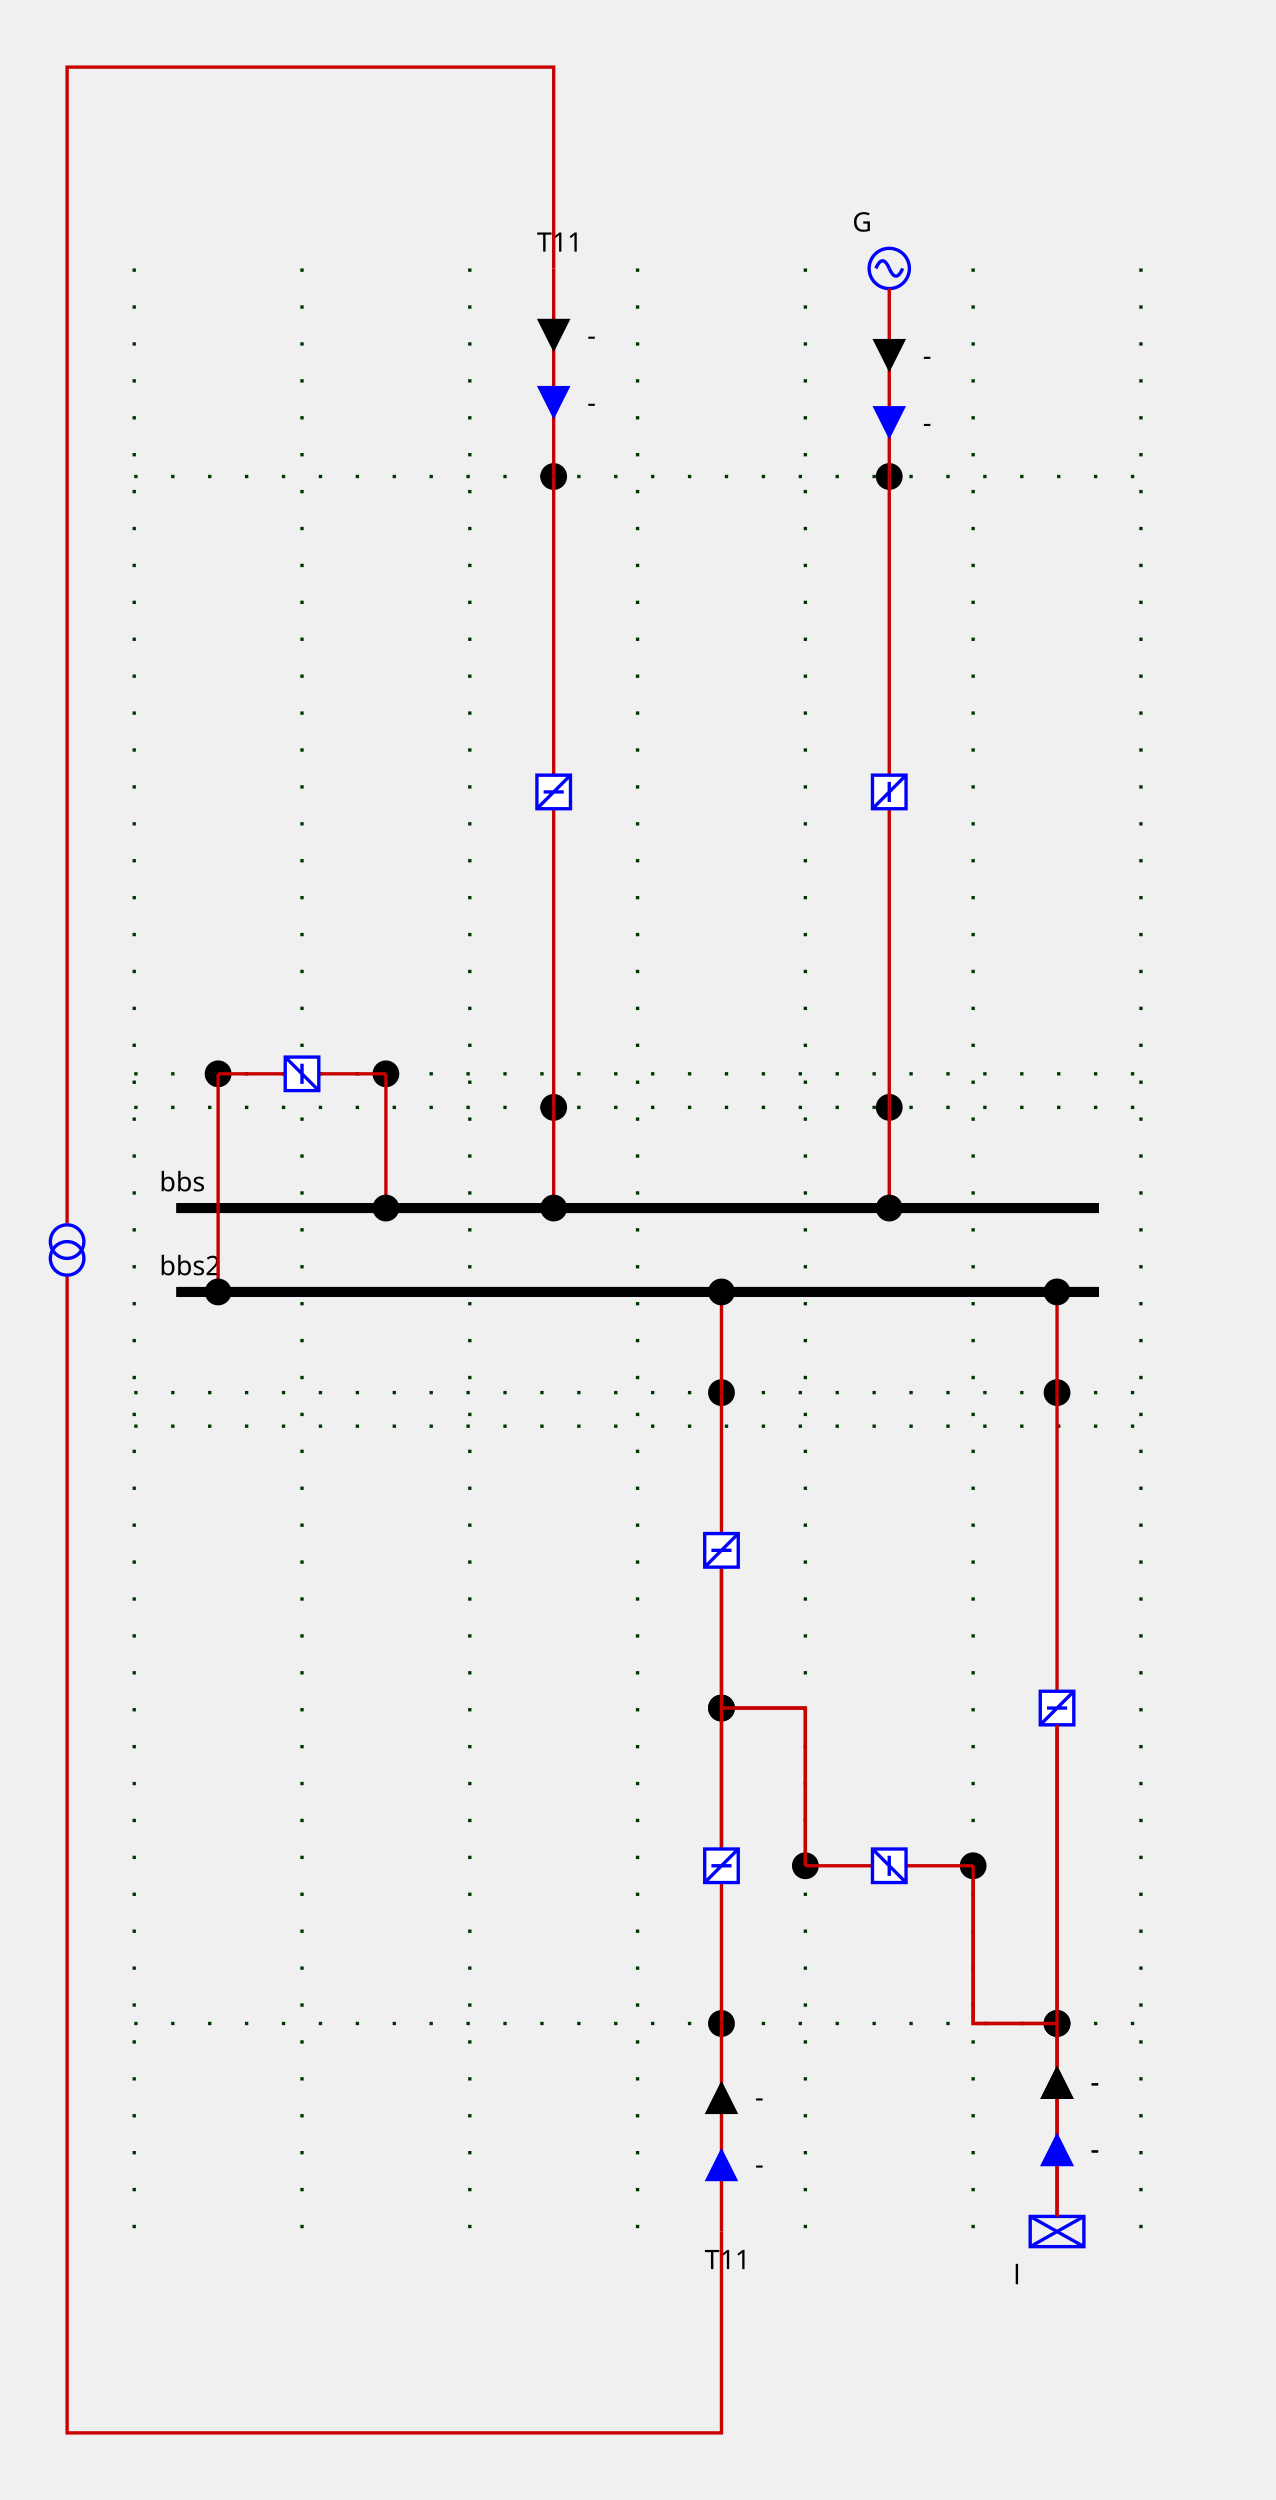
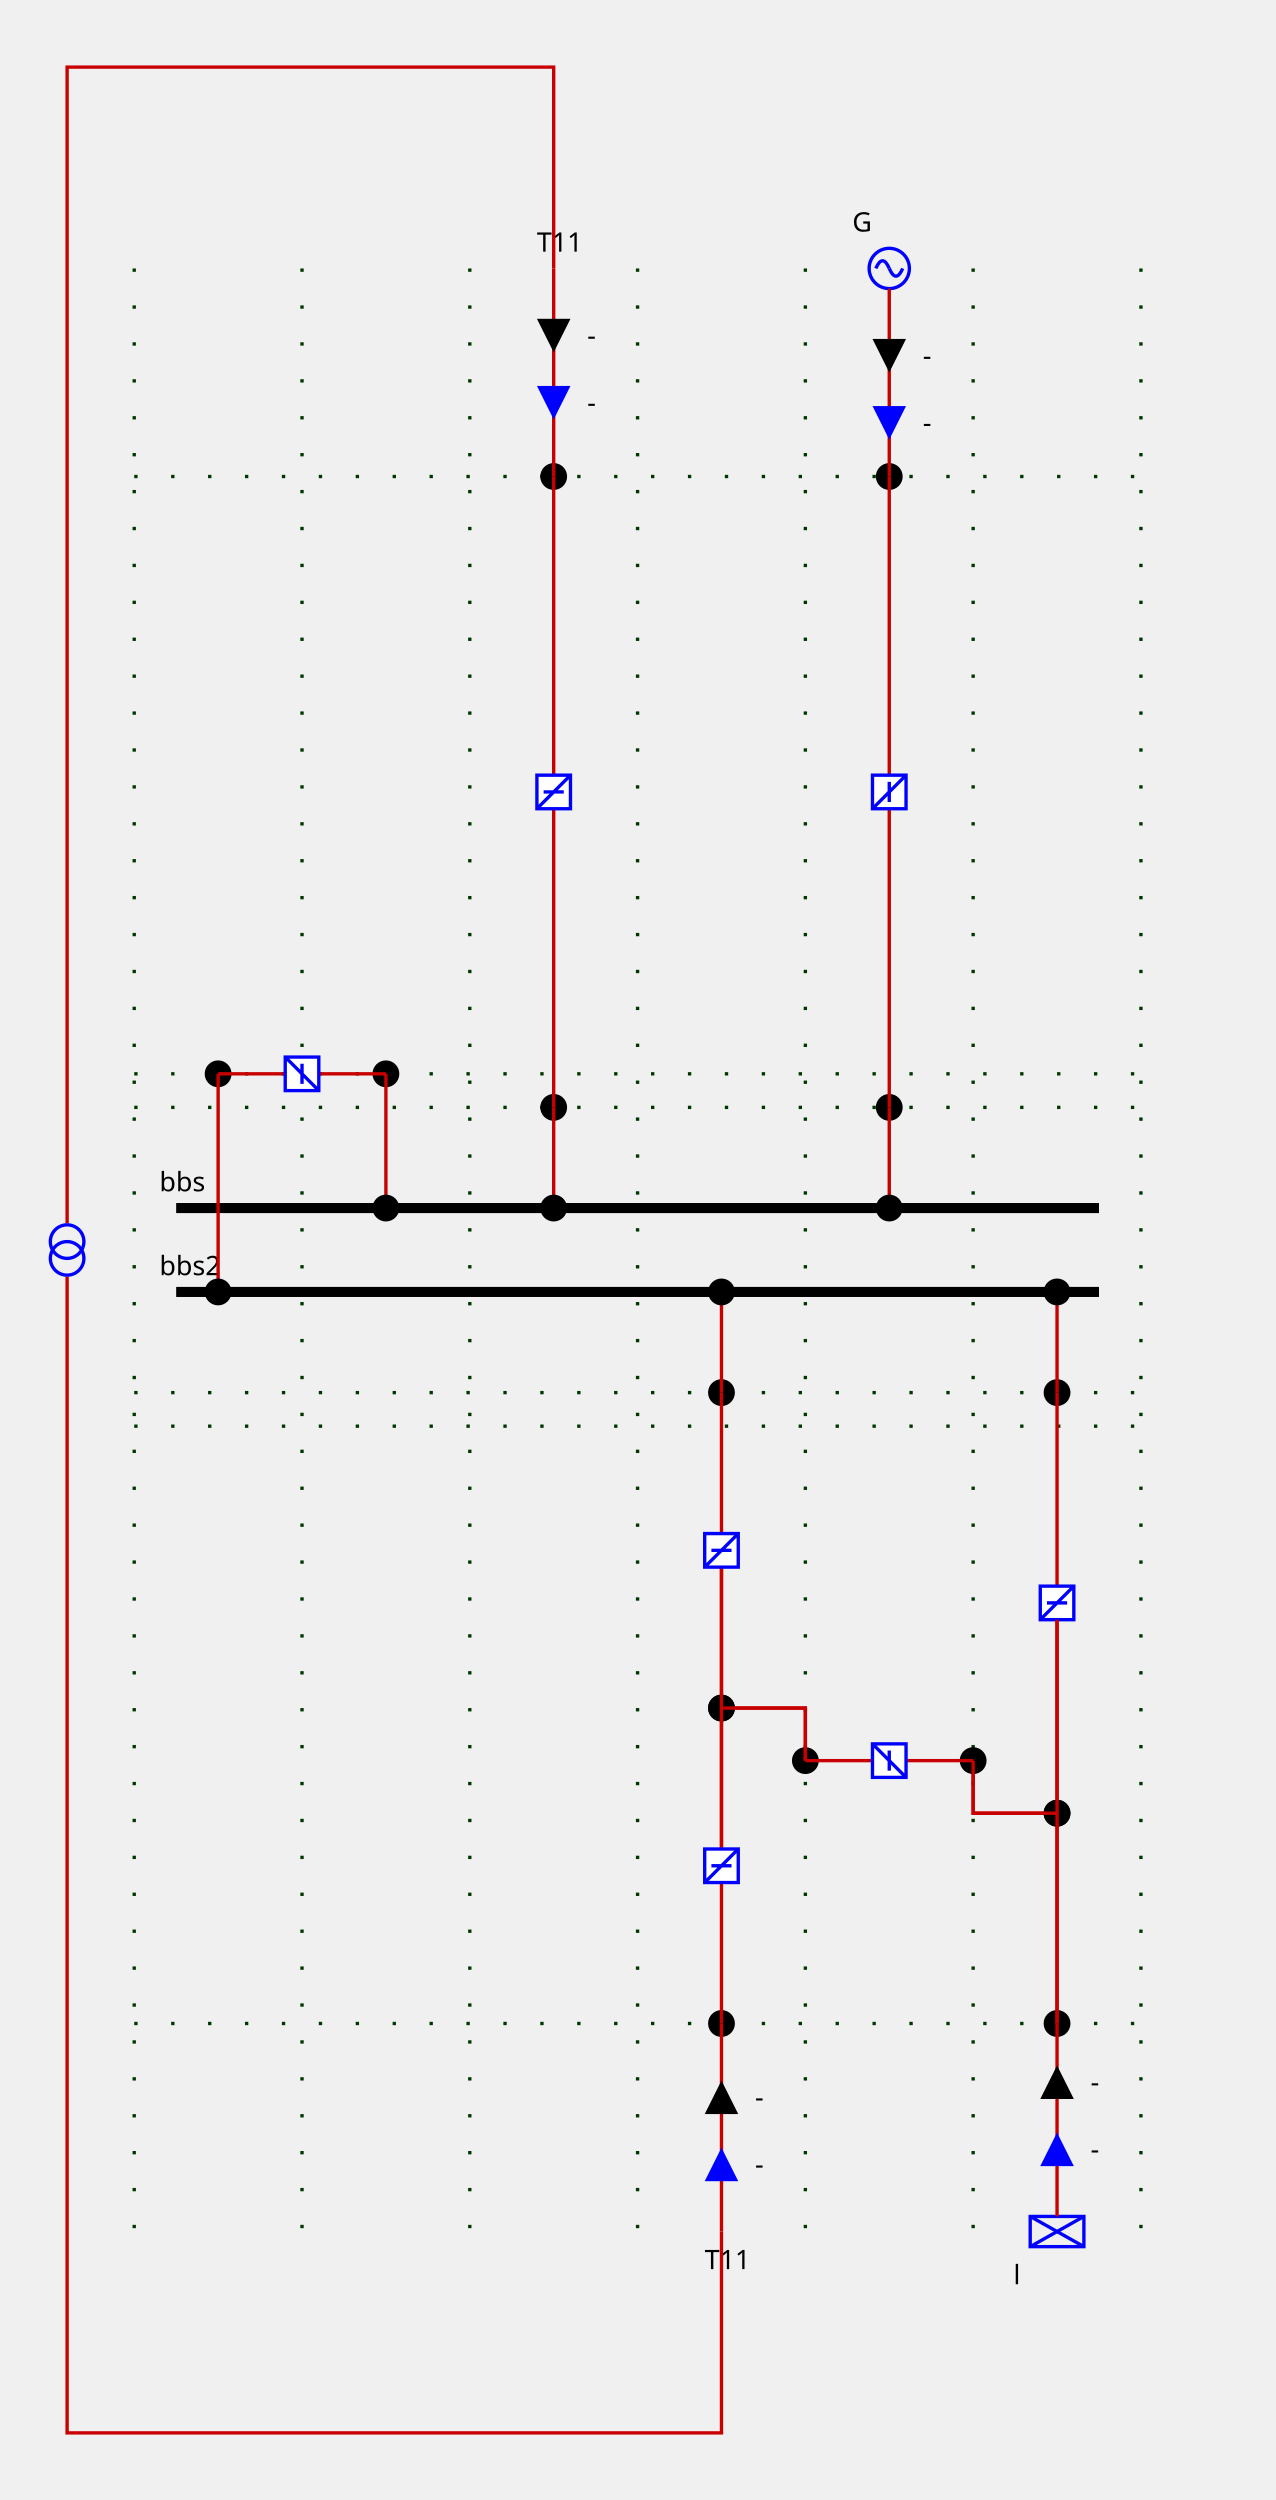
<svg xmlns="http://www.w3.org/2000/svg" height="745.0" viewBox="0 0 380.0 745.0" width="380.0">
  <style>
/* ----------------------------------------------------------------------- */
/* File: tautologies.css ------------------------------------------------- */
.sld-out .sld-arrow-in {visibility: hidden}
.sld-in .sld-arrow-out {visibility: hidden}
.sld-closed .sld-sw-open {visibility: hidden}
.sld-open .sld-sw-closed {visibility: hidden}
.sld-hidden-node {visibility: hidden}
.sld-top-feeder .sld-label {dominant-baseline: auto}
.sld-bottom-feeder .sld-label {dominant-baseline: hanging}
.sld-arrow-p .sld-label {dominant-baseline: middle}
.sld-arrow-q .sld-label {dominant-baseline: middle}
/* ----------------------------------------------------------------------- */
/* File: topologicalBaseVoltages.css ------------------------------------- */
.sld-disconnected {--sld-vl-color: #808080}
.sld-vl300to500-0 {--sld-vl-color: #FF0000}
.sld-vl300to500-1 {--sld-vl-color: #7F6C00}
.sld-vl300to500-2 {--sld-vl-color: #F6B2FF}
.sld-vl300to500-3 {--sld-vl-color: #996700}
.sld-vl300to500-4 {--sld-vl-color: #FF85EB}
.sld-vl300to500-5 {--sld-vl-color: #B25B00}
.sld-vl300to500-6 {--sld-vl-color: #FF59B5}
.sld-vl300to500-7 {--sld-vl-color: #CC4400}
.sld-vl300to500-8 {--sld-vl-color: #FF2C67}
.sld-vl300to500-9 {--sld-vl-color: #E52600}
.sld-vl180to300-0 {--sld-vl-color: #218B21}
.sld-vl180to300-1 {--sld-vl-color: #0D4940}
.sld-vl180to300-2 {--sld-vl-color: #DFDAB9}
.sld-vl180to300-3 {--sld-vl-color: #105640}
.sld-vl180to300-4 {--sld-vl-color: #C2CB92}
.sld-vl180to300-5 {--sld-vl-color: #14643C}
.sld-vl180to300-6 {--sld-vl-color: #95B66B}
.sld-vl180to300-7 {--sld-vl-color: #187036}
.sld-vl180to300-8 {--sld-vl-color: #5FA046}
.sld-vl180to300-9 {--sld-vl-color: #1C7E2D}
.sld-vl120to180-0 {--sld-vl-color: #00AFAE}
.sld-vl120to180-1 {--sld-vl-color: #000D58}
.sld-vl120to180-2 {--sld-vl-color: #B8E7B2}
.sld-vl120to180-3 {--sld-vl-color: #002169}
.sld-vl120to180-4 {--sld-vl-color: #85D993}
.sld-vl120to180-5 {--sld-vl-color: #003C7B}
.sld-vl120to180-6 {--sld-vl-color: #59CB8B}
.sld-vl120to180-7 {--sld-vl-color: #005C8C}
.sld-vl120to180-8 {--sld-vl-color: #2CBD94}
.sld-vl120to180-9 {--sld-vl-color: #00839E}
.sld-vl70to120-0 {--sld-vl-color: #CC5500}
.sld-vl70to120-1 {--sld-vl-color: #4A6600}
.sld-vl70to120-2 {--sld-vl-color: #EFB2DD}
.sld-vl70to120-3 {--sld-vl-color: #6E7A00}
.sld-vl70to120-4 {--sld-vl-color: #E685AE}
.sld-vl70to120-5 {--sld-vl-color: #8E8400}
.sld-vl70to120-6 {--sld-vl-color: #DD596B}
.sld-vl70to120-7 {--sld-vl-color: #A37B00}
.sld-vl70to120-8 {--sld-vl-color: #D4432C}
.sld-vl70to120-9 {--sld-vl-color: #B76B00}
.sld-vl50to70-0 {--sld-vl-color: #A020EF}
.sld-vl50to70-1 {--sld-vl-color: #7F0848}
.sld-vl50to70-2 {--sld-vl-color: #B7DBFE}
.sld-vl50to70-3 {--sld-vl-color: #960C6D}
.sld-vl50to70-4 {--sld-vl-color: #8DA6FE}
.sld-vl50to70-5 {--sld-vl-color: #AD109A}
.sld-vl50to70-6 {--sld-vl-color: #6F66FB}
.sld-vl50to70-7 {--sld-vl-color: #BC14C4}
.sld-vl50to70-8 {--sld-vl-color: #7F42F6}
.sld-vl50to70-9 {--sld-vl-color: #B11AD9}
.sld-vl30to50-0 {--sld-vl-color: #FF8290}
.sld-vl30to50-1 {--sld-vl-color: #7F6F41}
.sld-vl30to50-2 {--sld-vl-color: #F6D9FF}
.sld-vl30to50-3 {--sld-vl-color: #99784E}
.sld-vl30to50-4 {--sld-vl-color: #FFC3FB}
.sld-vl30to50-5 {--sld-vl-color: #B27D5B}
.sld-vl30to50-6 {--sld-vl-color: #FFADE3}
.sld-vl30to50-7 {--sld-vl-color: #CC7E68}
.sld-vl30to50-8 {--sld-vl-color: #FF97BF}
.sld-vl30to50-9 {--sld-vl-color: #E57B75}
.sld-vl0to30-0 {--sld-vl-color: #AAAE27}
.sld-vl0to30-1 {--sld-vl-color: #195B0F}
.sld-vl0to30-2 {--sld-vl-color: #EABABE}
.sld-vl0to30-3 {--sld-vl-color: #2D6C13}
.sld-vl0to30-4 {--sld-vl-color: #DDA193}
.sld-vl0to30-5 {--sld-vl-color: #477D17}
.sld-vl0to30-6 {--sld-vl-color: #CE9A6E}
.sld-vl0to30-7 {--sld-vl-color: #648D1C}
.sld-vl0to30-8 {--sld-vl-color: #BEA04A}
.sld-vl0to30-9 {--sld-vl-color: #869D22}
/* ----------------------------------------------------------------------- */
/* File : highlightLineStates.css ---------------------------------------- */
.sld-feeder-disconnected {stroke: black}
.sld-feeder-connected-disconnected {stroke-dasharray: 3,3}
.sld-feeder-disconnected-connected {stroke: black; stroke-dasharray: 3,3}
/* ----------------------------------------------------------------------- */
/* File : components.css ------------------------------------------------- */
/* Stroke black */
.sld-disconnector {stroke-width: 3; stroke: black; fill: none}
/* Stroke blue */
.sld-breaker {stroke-width: 2; stroke: blue; fill:white}
.sld-load-break-switch {stroke: blue; fill: white}
/* Stroke --sld-vl-color with fallback black */
.sld-bus-connection {fill: var(--sld-vl-color, black)}
.sld-cell-shape-flat .sld-bus-connection {visibility: hidden}
.sld-busbar-section {stroke: var(--sld-vl-color, black); stroke-width: 3; fill: none}
/* Stroke --sld-vl-color with fallback red */
.sld-wire {stroke: var(--sld-vl-color, #c80000); fill: none}
/* Stroke --sld-vl-color with fallback blue */
.sld-load {stroke: var(--sld-vl-color, blue); fill: none}
.sld-generator {stroke: var(--sld-vl-color, blue); fill: none}
.sld-two-wt {stroke: var(--sld-vl-color, blue); fill: none}
.sld-three-wt {stroke: var(--sld-vl-color, blue); fill: none}
.sld-winding {stroke: var(--sld-vl-color, blue); fill: none}
.sld-capacitor {stroke: var(--sld-vl-color, blue); fill: none}
.sld-inductor {stroke: var(--sld-vl-color, blue); fill: none}
.sld-pst {stroke: var(--sld-vl-color, blue); fill: none}
.sld-pst-arrow {stroke: black; fill: none}
.sld-svc {stroke: var(--sld-vl-color, blue); fill: none}
.sld-vsc {stroke: var(--sld-vl-color, blue); font-size: 7.43px; fill: none}
/* Stroke none &amp; fill: --sld-vl-color */
.sld-node-infos {stroke: none; fill: var(--sld-vl-color, black)}
/* Stroke none &amp; fill: black */
.sld-label {stroke: none; fill: black; font: 8px "Verdana"}
.sld-graph-label {stroke: none; fill: black; font: 12px "Verdana"}
.sld-node {stroke: none; fill: black}
.sld-flash {stroke: none; fill: black}
.sld-lock {stroke: none; fill: black}
/* Specific */
.sld-grid {stroke: #003700; stroke-dasharray: 1,10}
.sld-arrow-p {fill:black}
.sld-arrow-q {fill:blue}
.sld-frame {fill: var(--sld-background-color, transparent)}
/* Stroke maroon for fictitious switch */
.sld-breaker.sld-fictitious {stroke: maroon}
.sld-disconnector.sld-fictitious {stroke: maroon}
.sld-load-break-switch.sld-fictitious {stroke: maroon}
.sld-busbar-section.sld-fictitious {stroke: var(--sld-vl-color, #c80000); stroke-width: 1}

</style>
  <rect class="sld-frame" height="100%" width="100%" />
  <g>
    <g class="sld-grid" id="GRID_vl">
      <line x1="40.0" x2="40.0" y1="80.0" y2="665.0" />
      <line x1="90.0" x2="90.0" y1="80.0" y2="665.0" />
      <line x1="140.0" x2="140.0" y1="80.0" y2="665.0" />
      <line x1="190.0" x2="190.0" y1="80.0" y2="665.0" />
      <line x1="240.0" x2="240.0" y1="80.0" y2="665.0" />
      <line x1="290.0" x2="290.0" y1="80.0" y2="665.0" />
      <line x1="340.0" x2="340.0" y1="80.0" y2="665.0" />
      <line x1="40.0" x2="340.0" y1="330.0" y2="330.0" />
      <line x1="40.0" x2="340.0" y1="320.0" y2="320.0" />
      <line x1="40.0" x2="340.0" y1="142.0" y2="142.0" />
      <line x1="40.0" x2="340.0" y1="415.0" y2="415.0" />
      <line x1="40.0" x2="340.0" y1="425.0" y2="425.0" />
      <line x1="40.0" x2="340.0" y1="603.0" y2="603.0" />
    </g>
    <g class="sld-busbar-section sld-vl300to500-0" id="idbbs" transform="translate(52.5,360.0)">
      <line x1="0" x2="275.0" y1="0" y2="0" />
      <text class="sld-label" id="bbs_NW_LABEL" x="-5.0" y="-5.0">bbs</text>
    </g>
    <g class="sld-busbar-section sld-disconnected" id="idbbs2" transform="translate(52.5,385.0)">
      <line x1="0" x2="275.0" y1="0" y2="0" />
      <text class="sld-label" id="bbs2_NW_LABEL" x="-5.0" y="-5.0">bbs2</text>
    </g>
    <g class="sld-intern-cell sld-cell-shape-vertical" id="idINTERN_32_0">
      <g class="sld-node sld-fictitious sld-vl300to500-0" id="idINTERNAL_95_vl_95_b1" transform="translate(111.0,316.0)">
        <circle cx="4" cy="4" r="4" />
      </g>
      <g class="sld-node sld-fictitious sld-disconnected" id="idINTERNAL_95_vl_95_b1" transform="translate(61.0,316.0)">
        <circle cx="4" cy="4" r="4" />
      </g>
      <g class="sld-wire sld-vl300to500-0" id="_95_vl_95_BUSCO_95_b1_95_INTERNAL_95_vl_95_b1">
        <polyline points="115.0,360.0,115.0,320.0" />
      </g>
      <g class="sld-wire sld-vl300to500-0" id="_95_vl_95_INTERNAL_95_vl_95_b1_95_b1">
        <polyline points="115.0,320.0,95.0,320.0" />
      </g>
      <g class="sld-wire sld-disconnected" id="_95_vl_95_INTERNAL_95_vl_95_b1_95_b1">
        <polyline points="65.0,320.0,85.0,320.0" />
      </g>
      <g class="sld-wire sld-disconnected" id="_95_vl_95_BUSCO_95_b1_95_INTERNAL_95_vl_95_b1">
        <polyline points="65.0,385.0,65.0,320.0" />
      </g>
      <g class="sld-bus-connection sld-fictitious sld-vl300to500-0" id="idBUSCO_95_b1" transform="translate(111.0,356.0)">
        <circle cx="4" cy="4" r="4" />
      </g>
      <g class="sld-load-break-switch sld-open sld-disconnected" id="idb1" transform="translate(85.0,315.0)">
        <path class="sld-sw-closed" d="M0,0 V10 H10 V0z M5,2 V8 M0,10 10,0" transform="rotate(90.0,5.0,5.0)" />
        <path class="sld-sw-open" d="M0,0 V10 H10 V0z M2,5 H8 M0,10 10,0" transform="rotate(90.0,5.0,5.0)" />
      </g>
      <g class="sld-bus-connection sld-fictitious sld-disconnected" id="idBUSCO_95_b1" transform="translate(61.0,381.0)">
        <circle cx="4" cy="4" r="4" />
      </g>
    </g>
    <g class="sld-extern-cell" id="idEXTERN_32_1">
      <g class="sld-node sld-fictitious sld-vl300to500-0" id="idINTERNAL_95_vl_95_d" transform="translate(261.0,326.0)">
        <circle cx="4" cy="4" r="4" />
      </g>
      <g class="sld-node sld-fictitious sld-vl300to500-0" id="idINTERNAL_95_vl_95_G" transform="translate(261.0,138.0)">
        <circle cx="4" cy="4" r="4" />
      </g>
      <g class="sld-generator sld-top-feeder sld-vl300to500-0" id="idG" transform="translate(259.0,74.0)">
        <circle cx="6" cy="6" r="6" />
        <path d="M6,6 A 6 40 0 0 0 2,6" />
        <path d="M6,6 A 6 40 0 0 0 10,6" />
        <text class="sld-label" id="G_N_LABEL" x="-5.0" y="-5.0">G</text>
      </g>
      <g class="sld-wire sld-vl300to500-0" id="_95_vl_95_BUSCO_95_d_95_INTERNAL_95_vl_95_d">
        <polyline points="265.0,360.0,265.0,330.0" />
      </g>
      <g class="sld-wire sld-vl300to500-0" id="_95_vl_95_INTERNAL_95_vl_95_d_95_d">
        <polyline points="265.0,330.0,265.0,241.0" />
      </g>
      <g class="sld-wire sld-vl300to500-0" id="_95_vl_95_d_95_INTERNAL_95_vl_95_G">
        <polyline points="265.0,231.0,265.0,142.0" />
      </g>
      <g class="sld-wire sld-vl300to500-0" id="_95_vl_95_INTERNAL_95_vl_95_G_95_G">
        <polyline points="265.0,142.0,265.0,86.0" />
      </g>
      <g class="sld-arrow-p sld-in" id="idG_ARROW_ACTIVE" transform="translate(260.0,101.0)">
        <polygon class="sld-arrow-in" points="0,0 10,0 5,10" />
        <polygon class="sld-arrow-out" points="5,0 10,10 0,10" />
        <text class="sld-label" x="15.0" y="5.0">-</text>
      </g>
      <g class="sld-arrow-q sld-in" id="idG_ARROW_REACTIVE" transform="translate(260.0,121.0)">
        <polygon class="sld-arrow-in" points="0,0 10,0 5,10" />
        <polygon class="sld-arrow-out" points="5,0 10,10 0,10" />
        <text class="sld-label" x="15.0" y="5.0">-</text>
      </g>
      <g class="sld-bus-connection sld-fictitious sld-vl300to500-0" id="idBUSCO_95_d" transform="translate(261.0,356.0)">
        <circle cx="4" cy="4" r="4" />
      </g>
      <g class="sld-load-break-switch sld-closed sld-vl300to500-0" id="idd" transform="translate(260.0,231.0)">
        <path class="sld-sw-closed" d="M0,0 V10 H10 V0z M5,2 V8 M0,10 10,0" />
        <path class="sld-sw-open" d="M0,0 V10 H10 V0z M2,5 H8 M0,10 10,0" />
      </g>
    </g>
    <g class="sld-extern-cell" id="idEXTERN_32_2">
      <g class="sld-node sld-fictitious sld-vl300to500-0" id="idINTERNAL_95_vl_95_b2" transform="translate(161.0,326.0)">
        <circle cx="4" cy="4" r="4" />
      </g>
      <g class="sld-node sld-fictitious sld-disconnected" id="idINTERNAL_95_vl_95_T11_95_ONE" transform="translate(161.0,138.0)">
        <circle cx="4" cy="4" r="4" />
      </g>
      <g class="sld-top-feeder sld-disconnected" id="idT11_95_ONE" transform="translate(165.0,80.0)">
        <text class="sld-label" id="T11_ONE_N_LABEL" x="-5.0" y="-5.0">T11</text>
      </g>
      <g class="sld-wire sld-vl300to500-0" id="_95_vl_95_BUSCO_95_b2_95_INTERNAL_95_vl_95_b2">
        <polyline points="165.0,360.0,165.0,330.0" />
      </g>
      <g class="sld-wire sld-vl300to500-0" id="_95_vl_95_INTERNAL_95_vl_95_b2_95_b2">
        <polyline points="165.0,330.0,165.0,241.0" />
      </g>
      <g class="sld-wire sld-disconnected" id="_95_vl_95_b2_95_INTERNAL_95_vl_95_T11_95_ONE">
        <polyline points="165.0,231.0,165.0,142.0" />
      </g>
      <g class="sld-wire sld-disconnected sld-feeder-disconnected" id="_95_vl_95_INTERNAL_95_vl_95_T11_95_ONE_95_T11_95_ONE">
        <polyline points="165.0,142.0,165.0,80.0" />
      </g>
      <g class="sld-arrow-p sld-in" id="idT11_95_ONE_ARROW_ACTIVE" transform="translate(160.0,95.0)">
        <polygon class="sld-arrow-in" points="0,0 10,0 5,10" />
        <polygon class="sld-arrow-out" points="5,0 10,10 0,10" />
        <text class="sld-label" x="15.0" y="5.0">-</text>
      </g>
      <g class="sld-arrow-q sld-in" id="idT11_95_ONE_ARROW_REACTIVE" transform="translate(160.0,115.0)">
        <polygon class="sld-arrow-in" points="0,0 10,0 5,10" />
        <polygon class="sld-arrow-out" points="5,0 10,10 0,10" />
        <text class="sld-label" x="15.0" y="5.0">-</text>
      </g>
      <g class="sld-bus-connection sld-fictitious sld-vl300to500-0" id="idBUSCO_95_b2" transform="translate(161.0,356.0)">
        <circle cx="4" cy="4" r="4" />
      </g>
      <g class="sld-load-break-switch sld-open sld-disconnected" id="idb2" transform="translate(160.0,231.0)">
        <path class="sld-sw-closed" d="M0,0 V10 H10 V0z M5,2 V8 M0,10 10,0" />
        <path class="sld-sw-open" d="M0,0 V10 H10 V0z M2,5 H8 M0,10 10,0" />
      </g>
    </g>
    <g class="sld-extern-cell" id="idEXTERN_32_3">
+       <g class="sld-node sld-fictitious sld-disconnected" id="idINTERNAL_95_vl_95_l_95_fork" transform="translate(311.0,536.3333)">
+         <circle cx="4" cy="4" r="4" />
+       </g>
+       <g class="sld-node sld-fictitious sld-disconnected" id="idINTERNAL_95_vl_95_b" transform="translate(311.0,411.0)">
+         <circle cx="4" cy="4" r="4" />
+       </g>
      <g class="sld-node sld-fictitious sld-disconnected" id="idINTERNAL_95_vl_95_l" transform="translate(311.0,599.0)">
-         <circle cx="4" cy="4" r="4" />
-       </g>
-       <g class="sld-node sld-fictitious sld-disconnected" id="idINTERNAL_95_vl_95_b" transform="translate(311.0,411.0)">
        <circle cx="4" cy="4" r="4" />
      </g>
      <g class="sld-load sld-bottom-feeder sld-disconnected" id="idl" transform="translate(307.0,660.5)">
        <rect height="9" width="16" />
        <line x1="0" x2="16" y1="0" y2="9" />
        <line x1="16" x2="0" y1="0" y2="9" />
        <text class="sld-label" id="l_S_LABEL" x="-5.0" y="14.0">l</text>
      </g>
-       <g class="sld-wire sld-disconnected" id="_95_vl_95_b_95_INTERNAL_95_vl_95_l">
-         <polyline points="315.0,514.0,315.0,603.0" />
+       <g class="sld-wire sld-disconnected" id="_95_vl_95_b_95_INTERNAL_95_vl_95_l_95_fork">
+         <polyline points="315.0,482.667,315.0,540.333" />
+       </g>
+       <g class="sld-wire sld-disconnected" id="_95_vl_95_INTERNAL_95_vl_95_l_95_fork_95_INTERNAL_95_vl_95_l">
+         <polyline points="315.0,540.333,315.0,603.0" />
+       </g>
+       <g class="sld-wire sld-disconnected" id="_95_vl_95_INTERNAL_95_vl_95_l_95_fork_95_INTERNAL_95_vl_95_Shunt_32_4_46_1">
+         <polyline points="315.0,540.333,290.0,540.333,290.0,524.667" />
+       </g>
+       <g class="sld-wire sld-disconnected" id="_95_vl_95_INTERNAL_95_vl_95_b_95_b">
+         <polyline points="315.0,415.0,315.0,472.667" />
+       </g>
+       <g class="sld-wire sld-disconnected" id="_95_vl_95_BUSCO_95_b_95_INTERNAL_95_vl_95_b">
+         <polyline points="315.0,385.0,315.0,415.0" />
      </g>
      <g class="sld-wire sld-disconnected" id="_95_vl_95_INTERNAL_95_vl_95_l_95_l">
        <polyline points="315.0,603.0,315.0,660.5" />
      </g>
      <g class="sld-arrow-q sld-in" id="idl_ARROW_REACTIVE" transform="translate(310.0,635.5)">
        <polygon class="sld-arrow-in" points="0,0 10,0 5,10" transform="rotate(180.0,5.0,5.0)" />
        <polygon class="sld-arrow-out" points="5,0 10,10 0,10" transform="rotate(180.0,5.0,5.0)" />
        <text class="sld-label" x="15.0" y="5.0">-</text>
      </g>
      <g class="sld-arrow-p sld-in" id="idl_ARROW_ACTIVE" transform="translate(310.0,615.5)">
        <polygon class="sld-arrow-in" points="0,0 10,0 5,10" transform="rotate(180.0,5.0,5.0)" />
        <polygon class="sld-arrow-out" points="5,0 10,10 0,10" transform="rotate(180.0,5.0,5.0)" />
        <text class="sld-label" x="15.0" y="5.0">-</text>
      </g>
-       <g class="sld-wire sld-disconnected" id="_95_vl_95_INTERNAL_95_vl_95_l_95_INTERNAL_95_vl_95_Shunt_32_4_46_1">
-         <polyline points="315.0,603.0,290.0,603.0,290.0,556.0" />
-       </g>
-       <g class="sld-wire sld-disconnected" id="_95_vl_95_INTERNAL_95_vl_95_b_95_b">
-         <polyline points="315.0,415.0,315.0,504.0" />
-       </g>
-       <g class="sld-wire sld-disconnected" id="_95_vl_95_BUSCO_95_b_95_INTERNAL_95_vl_95_b">
-         <polyline points="315.0,385.0,315.0,415.0" />
-       </g>
-       <g class="sld-load-break-switch sld-open sld-disconnected" id="idb" transform="translate(310.0,504.0)">
+       <g class="sld-load-break-switch sld-open sld-disconnected" id="idb" transform="translate(310.0,472.6667)">
        <path class="sld-sw-closed" d="M0,0 V10 H10 V0z M5,2 V8 M0,10 10,0" />
        <path class="sld-sw-open" d="M0,0 V10 H10 V0z M2,5 H8 M0,10 10,0" />
      </g>
      <g class="sld-bus-connection sld-fictitious sld-disconnected" id="idBUSCO_95_b" transform="translate(311.0,381.0)">
        <circle cx="4" cy="4" r="4" />
      </g>
    </g>
    <g class="sld-shunt-cell" id="idSHUNT_32_4">
      <g class="sld-node sld-fictitious sld-disconnected" id="idINTERNAL_95_vl_95_5" transform="translate(211.0,505.0)">
        <circle cx="4" cy="4" r="4" />
      </g>
-       <g class="sld-node sld-fictitious sld-disconnected" id="idINTERNAL_95_vl_95_Shunt_32_4_46_2" transform="translate(236.0,552.0)">
-         <circle cx="4" cy="4" r="4" />
-       </g>
-       <g class="sld-node sld-fictitious sld-disconnected" id="idINTERNAL_95_vl_95_Shunt_32_4_46_1" transform="translate(286.0,552.0)">
-         <circle cx="4" cy="4" r="4" />
-       </g>
-       <g class="sld-node sld-fictitious sld-disconnected" id="idINTERNAL_95_vl_95_l" transform="translate(311.0,599.0)">
+       <g class="sld-node sld-fictitious sld-disconnected" id="idINTERNAL_95_vl_95_Shunt_32_4_46_2" transform="translate(236.0,520.6667)">
+         <circle cx="4" cy="4" r="4" />
+       </g>
+       <g class="sld-node sld-fictitious sld-disconnected" id="idINTERNAL_95_vl_95_Shunt_32_4_46_1" transform="translate(286.0,520.6667)">
+         <circle cx="4" cy="4" r="4" />
+       </g>
+       <g class="sld-node sld-fictitious sld-disconnected" id="idINTERNAL_95_vl_95_l_95_fork" transform="translate(311.0,536.3333)">
        <circle cx="4" cy="4" r="4" />
      </g>
      <g class="sld-wire sld-disconnected" id="_95_vl_95_b3_95_INTERNAL_95_vl_95_5">
        <polyline points="215.0,467.0,215.0,509.0" />
      </g>
      <g class="sld-wire sld-disconnected" id="_95_vl_95_INTERNAL_95_vl_95_5_95_b4">
        <polyline points="215.0,509.0,215.0,551.0" />
      </g>
      <g class="sld-wire sld-disconnected" id="_95_vl_95_INTERNAL_95_vl_95_5_95_INTERNAL_95_vl_95_Shunt_32_4_46_2">
-         <polyline points="215.0,509.0,240.0,509.0,240.0,556.0" />
+         <polyline points="215.0,509.0,240.0,509.0,240.0,524.667" />
      </g>
      <g class="sld-wire sld-disconnected" id="_95_vl_95_b5_95_INTERNAL_95_vl_95_Shunt_32_4_46_2">
-         <polyline points="260.0,556.0,240.0,556.0" />
+         <polyline points="260.0,524.667,240.0,524.667" />
      </g>
      <g class="sld-wire sld-disconnected" id="_95_vl_95_b5_95_INTERNAL_95_vl_95_Shunt_32_4_46_1">
-         <polyline points="270.0,556.0,290.0,556.0" />
-       </g>
-       <g class="sld-wire sld-disconnected" id="_95_vl_95_INTERNAL_95_vl_95_l_95_INTERNAL_95_vl_95_Shunt_32_4_46_1">
-         <polyline points="315.0,603.0,290.0,603.0,290.0,556.0" />
-       </g>
-       <g class="sld-wire sld-disconnected" id="_95_vl_95_b_95_INTERNAL_95_vl_95_l">
-         <polyline points="315.0,514.0,315.0,603.0" />
-       </g>
-       <g class="sld-wire sld-disconnected" id="_95_vl_95_INTERNAL_95_vl_95_l_95_l">
-         <polyline points="315.0,603.0,315.0,660.5" />
-       </g>
-       <g class="sld-arrow-q sld-in" id="idl_ARROW_REACTIVE" transform="translate(310.0,635.5)">
-         <polygon class="sld-arrow-in" points="0,0 10,0 5,10" transform="rotate(180.0,5.0,5.0)" />
-         <polygon class="sld-arrow-out" points="5,0 10,10 0,10" transform="rotate(180.0,5.0,5.0)" />
-         <text class="sld-label" x="15.0" y="5.0">-</text>
-       </g>
-       <g class="sld-arrow-p sld-in" id="idl_ARROW_ACTIVE" transform="translate(310.0,615.5)">
-         <polygon class="sld-arrow-in" points="0,0 10,0 5,10" transform="rotate(180.0,5.0,5.0)" />
-         <polygon class="sld-arrow-out" points="5,0 10,10 0,10" transform="rotate(180.0,5.0,5.0)" />
-         <text class="sld-label" x="15.0" y="5.0">-</text>
-       </g>
-       <g class="sld-load-break-switch sld-open sld-disconnected" id="idb5" transform="translate(260.0,551.0)">
+         <polyline points="270.0,524.667,290.0,524.667" />
+       </g>
+       <g class="sld-wire sld-disconnected" id="_95_vl_95_INTERNAL_95_vl_95_l_95_fork_95_INTERNAL_95_vl_95_Shunt_32_4_46_1">
+         <polyline points="315.0,540.333,290.0,540.333,290.0,524.667" />
+       </g>
+       <g class="sld-wire sld-disconnected" id="_95_vl_95_b_95_INTERNAL_95_vl_95_l_95_fork">
+         <polyline points="315.0,482.667,315.0,540.333" />
+       </g>
+       <g class="sld-wire sld-disconnected" id="_95_vl_95_INTERNAL_95_vl_95_l_95_fork_95_INTERNAL_95_vl_95_l">
+         <polyline points="315.0,540.333,315.0,603.0" />
+       </g>
+       <g class="sld-load-break-switch sld-open sld-disconnected" id="idb5" transform="translate(260.0,519.6667)">
        <path class="sld-sw-closed" d="M0,0 V10 H10 V0z M5,2 V8 M0,10 10,0" transform="rotate(90.0,5.0,5.0)" />
        <path class="sld-sw-open" d="M0,0 V10 H10 V0z M2,5 H8 M0,10 10,0" transform="rotate(90.0,5.0,5.0)" />
      </g>
    </g>
    <g class="sld-extern-cell" id="idEXTERN_32_5">
      <g class="sld-node sld-fictitious sld-disconnected" id="idINTERNAL_95_vl_95_5" transform="translate(211.0,505.0)">
        <circle cx="4" cy="4" r="4" />
      </g>
      <g class="sld-node sld-fictitious sld-disconnected" id="idINTERNAL_95_vl_95_b3" transform="translate(211.0,411.0)">
        <circle cx="4" cy="4" r="4" />
      </g>
      <g class="sld-node sld-fictitious sld-disconnected" id="idINTERNAL_95_vl_95_T11_95_TWO" transform="translate(211.0,599.0)">
        <circle cx="4" cy="4" r="4" />
      </g>
      <g class="sld-bottom-feeder sld-disconnected" id="idT11_95_TWO" transform="translate(215.0,665.0)">
        <text class="sld-label" id="T11_TWO_S_LABEL" x="-5.0" y="5.0">T11</text>
      </g>
      <g class="sld-wire sld-disconnected" id="_95_vl_95_b3_95_INTERNAL_95_vl_95_5">
        <polyline points="215.0,467.0,215.0,509.0" />
      </g>
      <g class="sld-wire sld-disconnected" id="_95_vl_95_INTERNAL_95_vl_95_5_95_b4">
        <polyline points="215.0,509.0,215.0,551.0" />
      </g>
      <g class="sld-wire sld-disconnected" id="_95_vl_95_INTERNAL_95_vl_95_5_95_INTERNAL_95_vl_95_Shunt_32_4_46_2">
-         <polyline points="215.0,509.0,240.0,509.0,240.0,556.0" />
+         <polyline points="215.0,509.0,240.0,509.0,240.0,524.667" />
      </g>
      <g class="sld-wire sld-disconnected" id="_95_vl_95_INTERNAL_95_vl_95_b3_95_b3">
        <polyline points="215.0,415.0,215.0,457.0" />
      </g>
      <g class="sld-wire sld-disconnected" id="_95_vl_95_BUSCO_95_b3_95_INTERNAL_95_vl_95_b3">
        <polyline points="215.0,385.0,215.0,415.0" />
      </g>
      <g class="sld-wire sld-disconnected" id="_95_vl_95_b4_95_INTERNAL_95_vl_95_T11_95_TWO">
        <polyline points="215.0,561.0,215.0,603.0" />
      </g>
      <g class="sld-wire sld-disconnected sld-feeder-disconnected" id="_95_vl_95_INTERNAL_95_vl_95_T11_95_TWO_95_T11_95_TWO">
        <polyline points="215.0,603.0,215.0,665.0" />
      </g>
      <g class="sld-arrow-q sld-in" id="idT11_95_TWO_ARROW_REACTIVE" transform="translate(210.0,640.0)">
        <polygon class="sld-arrow-in" points="0,0 10,0 5,10" transform="rotate(180.0,5.0,5.0)" />
        <polygon class="sld-arrow-out" points="5,0 10,10 0,10" transform="rotate(180.0,5.0,5.0)" />
        <text class="sld-label" x="15.0" y="5.0">-</text>
      </g>
      <g class="sld-arrow-p sld-in" id="idT11_95_TWO_ARROW_ACTIVE" transform="translate(210.0,620.0)">
        <polygon class="sld-arrow-in" points="0,0 10,0 5,10" transform="rotate(180.0,5.0,5.0)" />
        <polygon class="sld-arrow-out" points="5,0 10,10 0,10" transform="rotate(180.0,5.0,5.0)" />
        <text class="sld-label" x="15.0" y="5.0">-</text>
      </g>
      <g class="sld-load-break-switch sld-open sld-disconnected" id="idb3" transform="translate(210.0,457.0)">
        <path class="sld-sw-closed" d="M0,0 V10 H10 V0z M5,2 V8 M0,10 10,0" />
        <path class="sld-sw-open" d="M0,0 V10 H10 V0z M2,5 H8 M0,10 10,0" />
      </g>
      <g class="sld-bus-connection sld-fictitious sld-disconnected" id="idBUSCO_95_b3" transform="translate(211.0,381.0)">
        <circle cx="4" cy="4" r="4" />
      </g>
      <g class="sld-load-break-switch sld-open sld-disconnected" id="idb4" transform="translate(210.0,551.0)">
        <path class="sld-sw-closed" d="M0,0 V10 H10 V0z M5,2 V8 M0,10 10,0" />
        <path class="sld-sw-open" d="M0,0 V10 H10 V0z M2,5 H8 M0,10 10,0" />
      </g>
    </g>
    <g class="sld-wire sld-disconnected sld-feeder-disconnected" id="idEDGE_95_T11_95_ONE">
      <polyline points="165.0,80.0,165.0,20.0,20.0,20.0,20.0,364.5" />
    </g>
    <g class="sld-wire sld-disconnected sld-feeder-disconnected" id="idEDGE_95_T11_95_TWO">
      <polyline points="215.0,665.0,215.0,725.0,20.0,725.0,20.0,380.5" />
    </g>
    <g class="sld-two-wt sld-fictitious" id="idT11" transform="translate(15.0,365.0)">
      <circle class="sld-disconnected sld-winding" cx="5" cy="10" r="5" transform="rotate(180.0,5.0,7.5)" />
      <circle class="sld-disconnected sld-winding" cx="5" cy="5" r="5" transform="rotate(180.0,5.0,7.5)" />
    </g>
  </g>
</svg>
